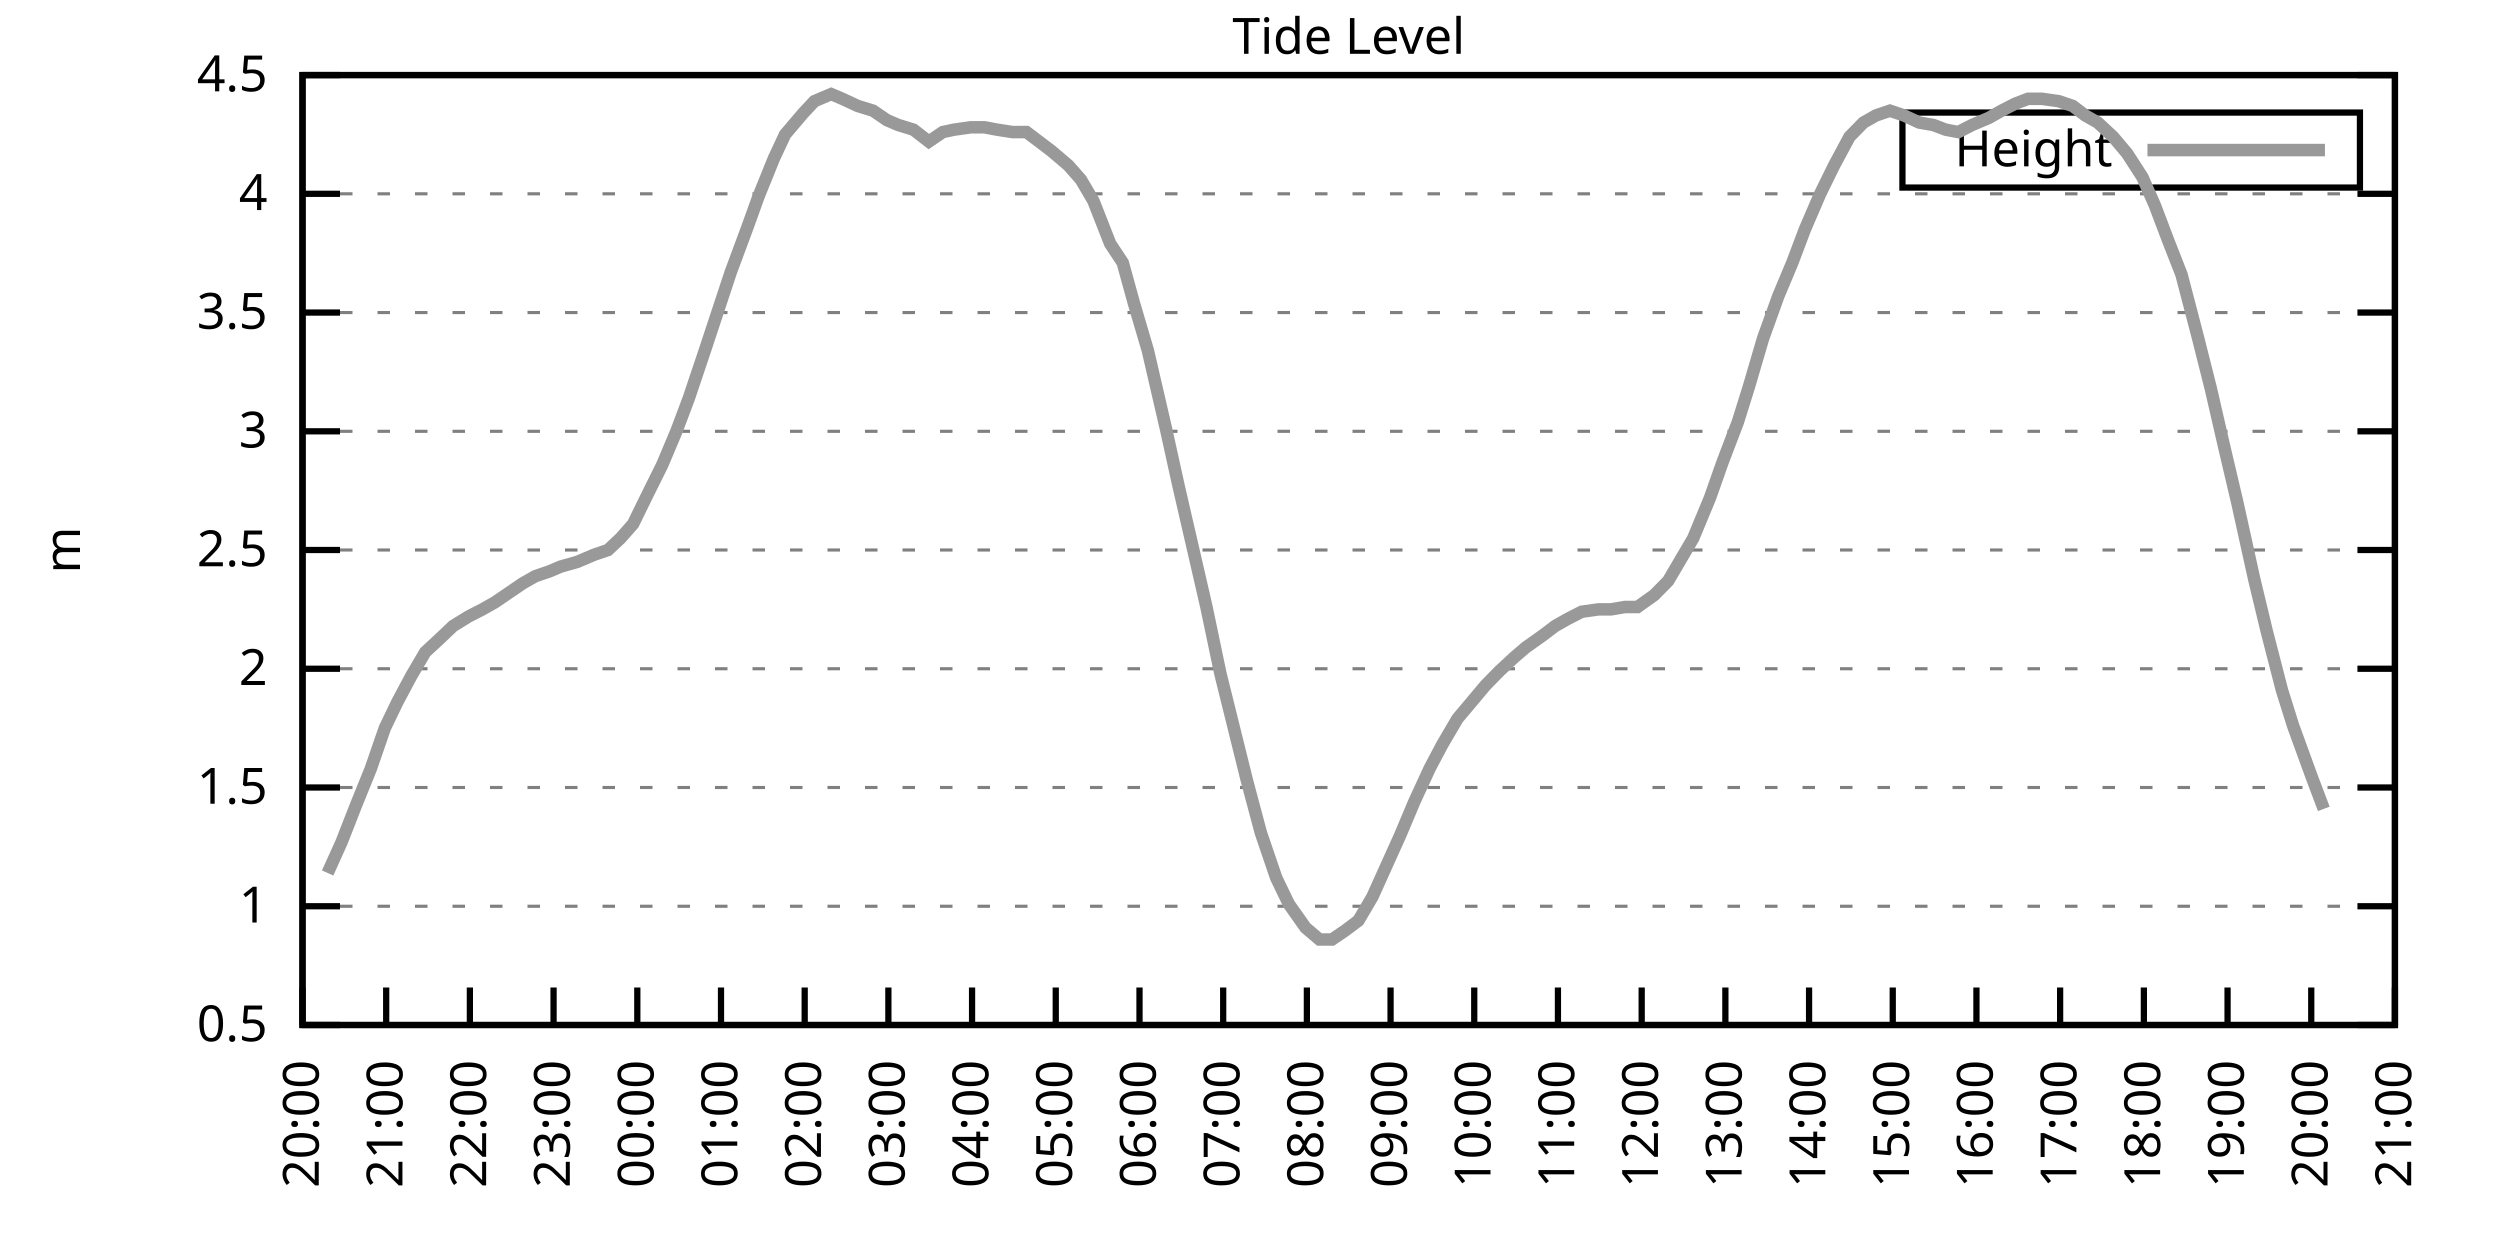
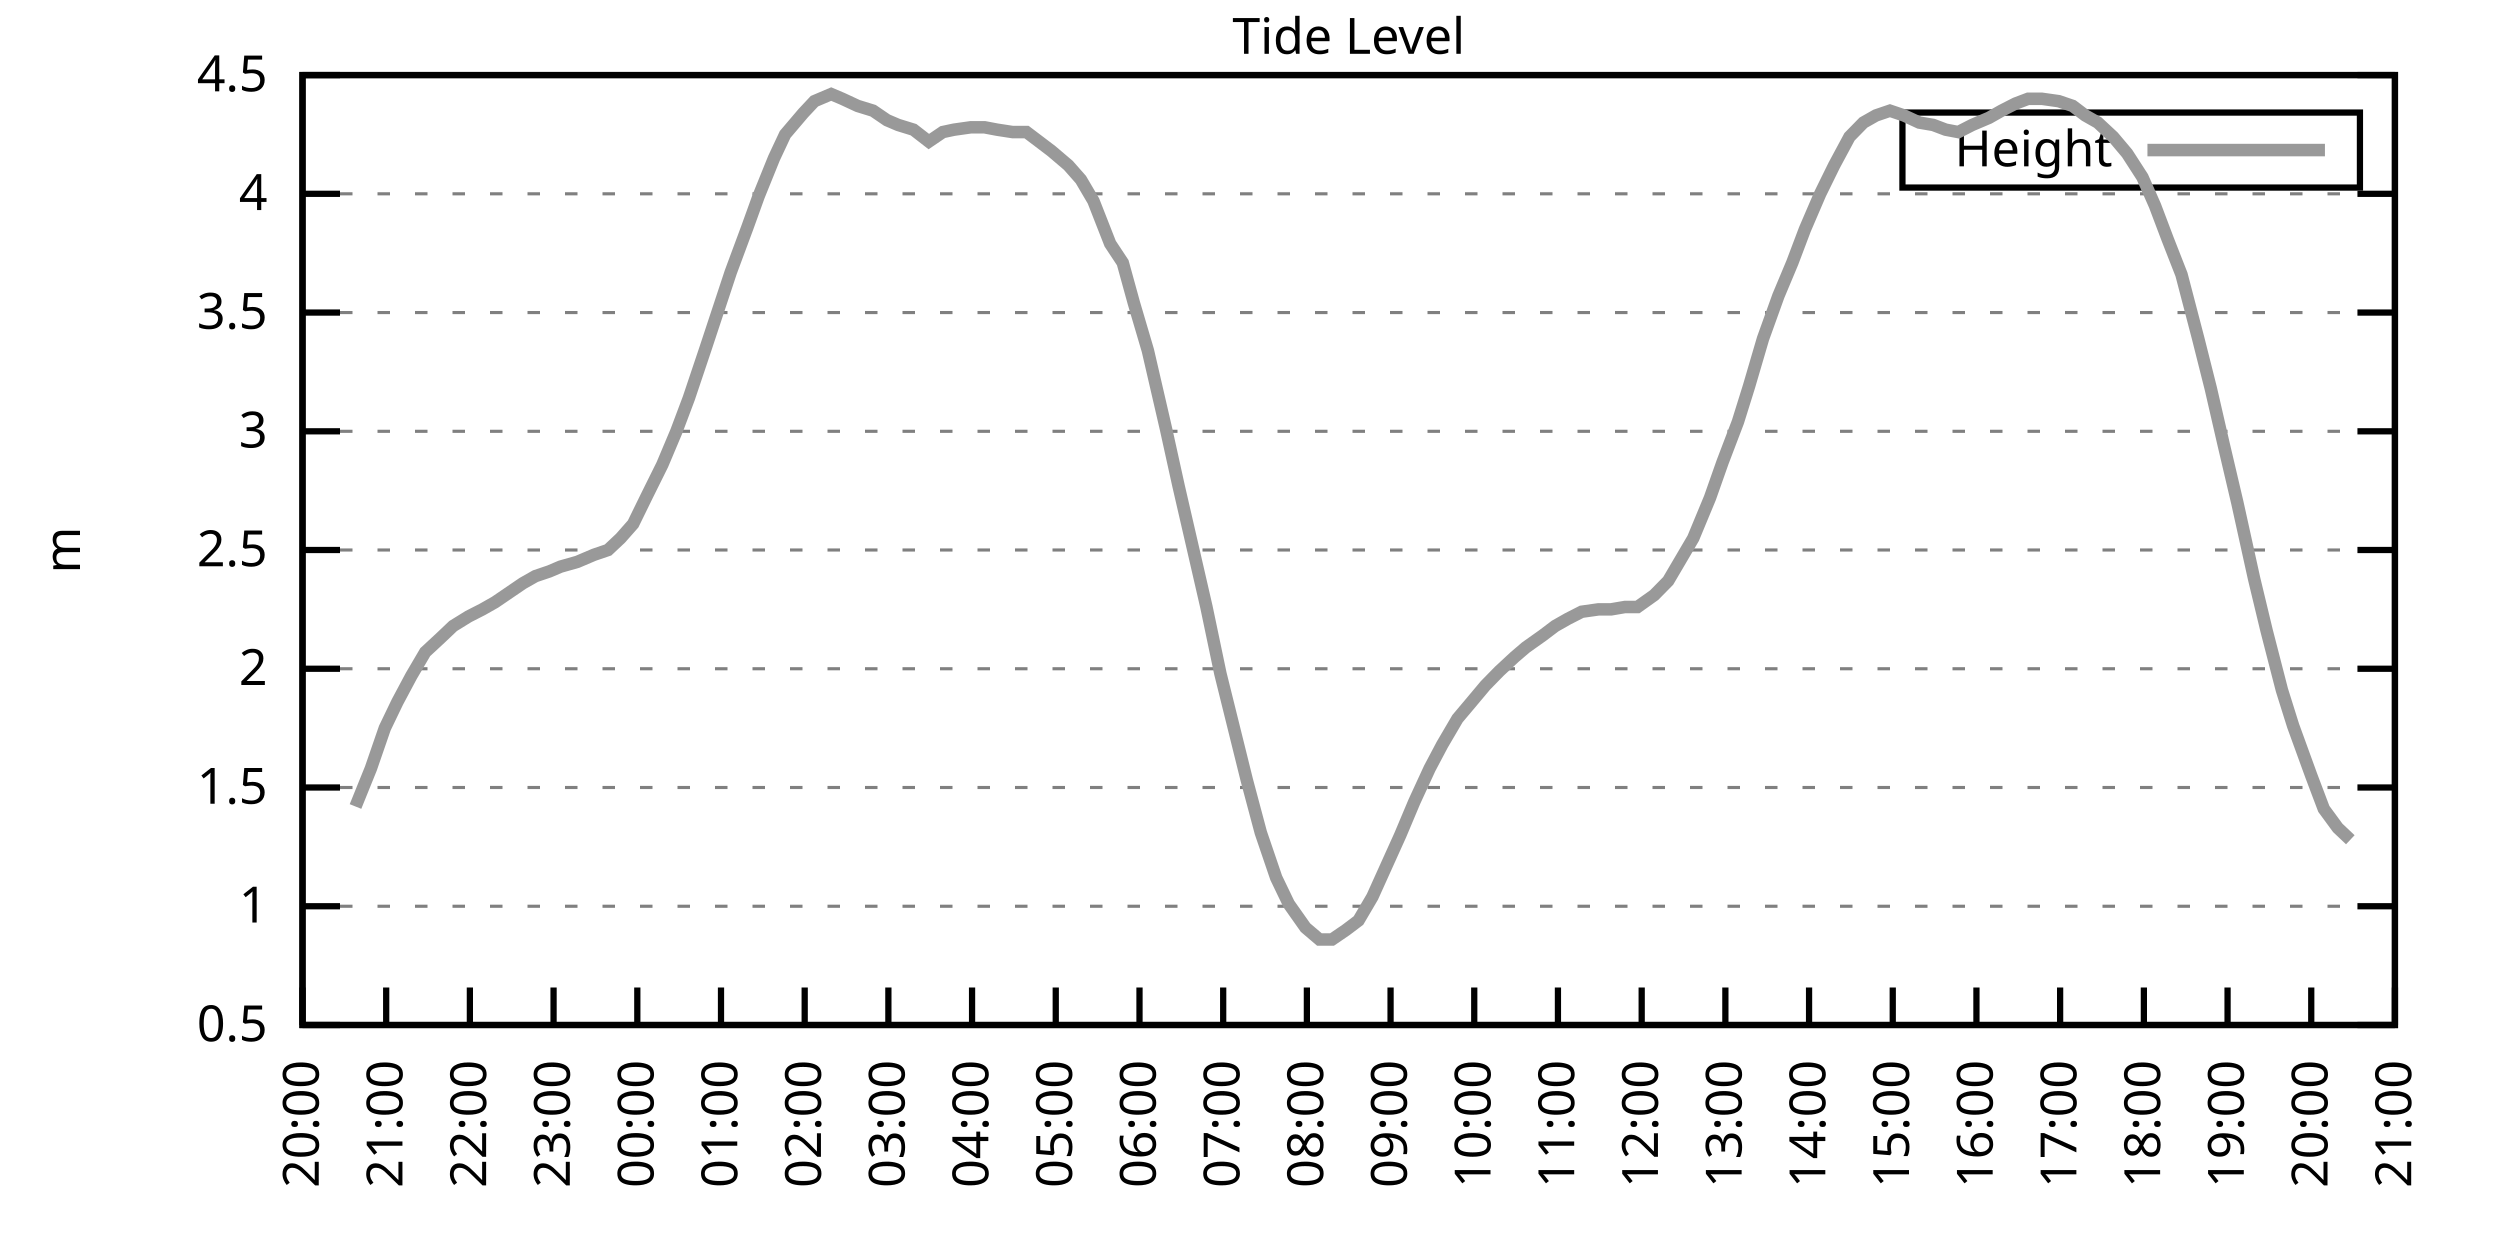
<svg xmlns="http://www.w3.org/2000/svg" xmlns:xlink="http://www.w3.org/1999/xlink" width="400" height="200" viewBox="0 0 400 200">
  <g id="gnuplot_canvas">
    <rect x="0" y="0" width="400" height="200" fill="none" />
    <defs>
      <circle id="gpDot" r="0.5" stroke-width="0.5" stroke="currentColor" />
      <path id="gpPt0" stroke-width="0.333" stroke="currentColor" d="M-1,0 h2 M0,-1 v2" />
      <path id="gpPt1" stroke-width="0.333" stroke="currentColor" d="M-1,-1 L1,1 M1,-1 L-1,1" />
      <path id="gpPt2" stroke-width="0.333" stroke="currentColor" d="M-1,0 L1,0 M0,-1 L0,1 M-1,-1 L1,1 M-1,1 L1,-1" />
      <rect id="gpPt3" stroke-width="0.333" stroke="currentColor" x="-1" y="-1" width="2" height="2" />
      <rect id="gpPt4" stroke-width="0.333" stroke="currentColor" fill="currentColor" x="-1" y="-1" width="2" height="2" />
      <circle id="gpPt5" stroke-width="0.333" stroke="currentColor" cx="0" cy="0" r="1" />
      <use xlink:href="#gpPt5" id="gpPt6" fill="currentColor" stroke="none" />
      <path id="gpPt7" stroke-width="0.333" stroke="currentColor" d="M0,-1.33 L-1.33,0.67 L1.33,0.67 z" />
      <use xlink:href="#gpPt7" id="gpPt8" fill="currentColor" stroke="none" />
      <use xlink:href="#gpPt7" id="gpPt9" stroke="currentColor" transform="rotate(180)" />
      <use xlink:href="#gpPt9" id="gpPt10" fill="currentColor" stroke="none" />
      <use xlink:href="#gpPt3" id="gpPt11" stroke="currentColor" transform="rotate(45)" />
      <use xlink:href="#gpPt11" id="gpPt12" fill="currentColor" stroke="none" />
      <path id="gpPt13" stroke-width="0.333" stroke="currentColor" d="M0,1.330 L1.265,0.411 L0.782,-1.067 L-0.782,-1.076 L-1.265,0.411 z" />
      <use xlink:href="#gpPt13" id="gpPt14" fill="currentColor" stroke="none" />
      <filter id="textbox" filterUnits="objectBoundingBox" x="0" y="0" height="1" width="1">
        <feFlood flood-color="white" flood-opacity="1" result="bgnd" />
        <feComposite in="SourceGraphic" in2="bgnd" operator="atop" />
      </filter>
      <filter id="greybox" filterUnits="objectBoundingBox" x="0" y="0" height="1" width="1">
        <feFlood flood-color="lightgrey" flood-opacity="1" result="grey" />
        <feComposite in="SourceGraphic" in2="grey" operator="atop" />
      </filter>
    </defs>
    <g fill="none" color="white" stroke="currentColor" stroke-width="1.00" stroke-linecap="butt" stroke-linejoin="miter">
</g>
    <g fill="none" color="black" stroke="currentColor" stroke-width="1.00" stroke-linecap="butt" stroke-linejoin="miter">
      <g stroke="none" shape-rendering="crispEdges">
        <polygon fill="rgb(255, 255, 255)" points="48.40,164.00 383.18,164.00 383.18,12.02 48.40,12.02 " />
      </g>
    </g>
    <g fill="none" color="black" stroke="currentColor" stroke-width="1.00" stroke-linecap="butt" stroke-linejoin="miter">
</g>
    <g fill="none" color="black" stroke="black" stroke-width="0.50" stroke-linecap="butt" stroke-linejoin="miter">
</g>
    <g fill="none" color="gray" stroke="currentColor" stroke-width="0.50" stroke-linecap="butt" stroke-linejoin="miter">
      <path stroke="gray" stroke-dasharray="2,4" class="gridline" d="M48.40,164.00 L383.19,164.00  " />
    </g>
    <g fill="none" color="gray" stroke="gray" stroke-width="1.00" stroke-linecap="butt" stroke-linejoin="miter">
</g>
    <g fill="none" color="black" stroke="currentColor" stroke-width="1.00" stroke-linecap="butt" stroke-linejoin="miter">
      <path stroke="black" d="M48.40,164.00 L54.40,164.00 M383.19,164.00 L377.19,164.00  " />
      <g transform="translate(42.80,166.60)" stroke="none" fill="black" font-family="Sans" font-size="8.00" text-anchor="end">
        <text>
          <tspan font-family="Sans"> 0.5</tspan>
        </text>
      </g>
    </g>
    <g fill="none" color="black" stroke="currentColor" stroke-width="1.00" stroke-linecap="butt" stroke-linejoin="miter">
</g>
    <g fill="none" color="black" stroke="black" stroke-width="0.50" stroke-linecap="butt" stroke-linejoin="miter">
</g>
    <g fill="none" color="gray" stroke="currentColor" stroke-width="0.50" stroke-linecap="butt" stroke-linejoin="miter">
      <path stroke="gray" stroke-dasharray="2,4" class="gridline" d="M48.40,145.00 L383.19,145.00  " />
    </g>
    <g fill="none" color="gray" stroke="gray" stroke-width="1.00" stroke-linecap="butt" stroke-linejoin="miter">
</g>
    <g fill="none" color="black" stroke="currentColor" stroke-width="1.00" stroke-linecap="butt" stroke-linejoin="miter">
      <path stroke="black" d="M48.40,145.00 L54.40,145.00 M383.19,145.00 L377.19,145.00  " />
      <g transform="translate(42.80,147.60)" stroke="none" fill="black" font-family="Sans" font-size="8.00" text-anchor="end">
        <text>
          <tspan font-family="Sans"> 1</tspan>
        </text>
      </g>
    </g>
    <g fill="none" color="black" stroke="currentColor" stroke-width="1.00" stroke-linecap="butt" stroke-linejoin="miter">
</g>
    <g fill="none" color="black" stroke="black" stroke-width="0.50" stroke-linecap="butt" stroke-linejoin="miter">
</g>
    <g fill="none" color="gray" stroke="currentColor" stroke-width="0.50" stroke-linecap="butt" stroke-linejoin="miter">
      <path stroke="gray" stroke-dasharray="2,4" class="gridline" d="M48.40,126.00 L383.19,126.00  " />
    </g>
    <g fill="none" color="gray" stroke="gray" stroke-width="1.00" stroke-linecap="butt" stroke-linejoin="miter">
</g>
    <g fill="none" color="black" stroke="currentColor" stroke-width="1.00" stroke-linecap="butt" stroke-linejoin="miter">
      <path stroke="black" d="M48.40,126.00 L54.40,126.00 M383.19,126.00 L377.19,126.00  " />
      <g transform="translate(42.80,128.60)" stroke="none" fill="black" font-family="Sans" font-size="8.00" text-anchor="end">
        <text>
          <tspan font-family="Sans"> 1.5</tspan>
        </text>
      </g>
    </g>
    <g fill="none" color="black" stroke="currentColor" stroke-width="1.00" stroke-linecap="butt" stroke-linejoin="miter">
</g>
    <g fill="none" color="black" stroke="black" stroke-width="0.50" stroke-linecap="butt" stroke-linejoin="miter">
</g>
    <g fill="none" color="gray" stroke="currentColor" stroke-width="0.50" stroke-linecap="butt" stroke-linejoin="miter">
      <path stroke="gray" stroke-dasharray="2,4" class="gridline" d="M48.40,107.00 L383.19,107.00  " />
    </g>
    <g fill="none" color="gray" stroke="gray" stroke-width="1.00" stroke-linecap="butt" stroke-linejoin="miter">
</g>
    <g fill="none" color="black" stroke="currentColor" stroke-width="1.00" stroke-linecap="butt" stroke-linejoin="miter">
      <path stroke="black" d="M48.40,107.00 L54.40,107.00 M383.19,107.00 L377.19,107.00  " />
      <g transform="translate(42.80,109.60)" stroke="none" fill="black" font-family="Sans" font-size="8.00" text-anchor="end">
        <text>
          <tspan font-family="Sans"> 2</tspan>
        </text>
      </g>
    </g>
    <g fill="none" color="black" stroke="currentColor" stroke-width="1.00" stroke-linecap="butt" stroke-linejoin="miter">
</g>
    <g fill="none" color="black" stroke="black" stroke-width="0.50" stroke-linecap="butt" stroke-linejoin="miter">
</g>
    <g fill="none" color="gray" stroke="currentColor" stroke-width="0.50" stroke-linecap="butt" stroke-linejoin="miter">
      <path stroke="gray" stroke-dasharray="2,4" class="gridline" d="M48.40,88.00 L383.19,88.00  " />
    </g>
    <g fill="none" color="gray" stroke="gray" stroke-width="1.00" stroke-linecap="butt" stroke-linejoin="miter">
</g>
    <g fill="none" color="black" stroke="currentColor" stroke-width="1.00" stroke-linecap="butt" stroke-linejoin="miter">
      <path stroke="black" d="M48.40,88.00 L54.40,88.00 M383.19,88.00 L377.19,88.00  " />
      <g transform="translate(42.80,90.60)" stroke="none" fill="black" font-family="Sans" font-size="8.00" text-anchor="end">
        <text>
          <tspan font-family="Sans"> 2.5</tspan>
        </text>
      </g>
    </g>
    <g fill="none" color="black" stroke="currentColor" stroke-width="1.00" stroke-linecap="butt" stroke-linejoin="miter">
</g>
    <g fill="none" color="black" stroke="black" stroke-width="0.50" stroke-linecap="butt" stroke-linejoin="miter">
</g>
    <g fill="none" color="gray" stroke="currentColor" stroke-width="0.50" stroke-linecap="butt" stroke-linejoin="miter">
      <path stroke="gray" stroke-dasharray="2,4" class="gridline" d="M48.40,69.01 L383.19,69.01  " />
    </g>
    <g fill="none" color="gray" stroke="gray" stroke-width="1.00" stroke-linecap="butt" stroke-linejoin="miter">
</g>
    <g fill="none" color="black" stroke="currentColor" stroke-width="1.00" stroke-linecap="butt" stroke-linejoin="miter">
      <path stroke="black" d="M48.40,69.01 L54.40,69.01 M383.19,69.01 L377.19,69.01  " />
      <g transform="translate(42.80,71.61)" stroke="none" fill="black" font-family="Sans" font-size="8.00" text-anchor="end">
        <text>
          <tspan font-family="Sans"> 3</tspan>
        </text>
      </g>
    </g>
    <g fill="none" color="black" stroke="currentColor" stroke-width="1.00" stroke-linecap="butt" stroke-linejoin="miter">
</g>
    <g fill="none" color="black" stroke="black" stroke-width="0.50" stroke-linecap="butt" stroke-linejoin="miter">
</g>
    <g fill="none" color="gray" stroke="currentColor" stroke-width="0.50" stroke-linecap="butt" stroke-linejoin="miter">
      <path stroke="gray" stroke-dasharray="2,4" class="gridline" d="M48.40,50.01 L383.19,50.01  " />
    </g>
    <g fill="none" color="gray" stroke="gray" stroke-width="1.00" stroke-linecap="butt" stroke-linejoin="miter">
</g>
    <g fill="none" color="black" stroke="currentColor" stroke-width="1.00" stroke-linecap="butt" stroke-linejoin="miter">
      <path stroke="black" d="M48.40,50.01 L54.40,50.01 M383.19,50.01 L377.19,50.01  " />
      <g transform="translate(42.80,52.61)" stroke="none" fill="black" font-family="Sans" font-size="8.00" text-anchor="end">
        <text>
          <tspan font-family="Sans"> 3.5</tspan>
        </text>
      </g>
    </g>
    <g fill="none" color="black" stroke="currentColor" stroke-width="1.00" stroke-linecap="butt" stroke-linejoin="miter">
</g>
    <g fill="none" color="black" stroke="black" stroke-width="0.50" stroke-linecap="butt" stroke-linejoin="miter">
</g>
    <g fill="none" color="gray" stroke="currentColor" stroke-width="0.50" stroke-linecap="butt" stroke-linejoin="miter">
      <path stroke="gray" stroke-dasharray="2,4" class="gridline" d="M48.40,31.01 L383.19,31.01  " />
    </g>
    <g fill="none" color="gray" stroke="gray" stroke-width="1.00" stroke-linecap="butt" stroke-linejoin="miter">
</g>
    <g fill="none" color="black" stroke="currentColor" stroke-width="1.00" stroke-linecap="butt" stroke-linejoin="miter">
      <path stroke="black" d="M48.40,31.01 L54.40,31.01 M383.19,31.01 L377.19,31.01  " />
      <g transform="translate(42.80,33.61)" stroke="none" fill="black" font-family="Sans" font-size="8.00" text-anchor="end">
        <text>
          <tspan font-family="Sans"> 4</tspan>
        </text>
      </g>
    </g>
    <g fill="none" color="black" stroke="currentColor" stroke-width="1.00" stroke-linecap="butt" stroke-linejoin="miter">
</g>
    <g fill="none" color="black" stroke="black" stroke-width="0.50" stroke-linecap="butt" stroke-linejoin="miter">
</g>
    <g fill="none" color="gray" stroke="currentColor" stroke-width="0.50" stroke-linecap="butt" stroke-linejoin="miter">
      <path stroke="gray" stroke-dasharray="2,4" class="gridline" d="M48.40,12.01 L383.19,12.01  " />
    </g>
    <g fill="none" color="gray" stroke="gray" stroke-width="1.00" stroke-linecap="butt" stroke-linejoin="miter">
</g>
    <g fill="none" color="black" stroke="currentColor" stroke-width="1.00" stroke-linecap="butt" stroke-linejoin="miter">
      <path stroke="black" d="M48.40,12.01 L54.40,12.01 M383.19,12.01 L377.19,12.01  " />
      <g transform="translate(42.80,14.61)" stroke="none" fill="black" font-family="Sans" font-size="8.00" text-anchor="end">
        <text>
          <tspan font-family="Sans"> 4.5</tspan>
        </text>
      </g>
    </g>
    <g fill="none" color="black" stroke="currentColor" stroke-width="1.00" stroke-linecap="butt" stroke-linejoin="miter">
      <path stroke="black" d="M48.40,164.00 L48.40,158.00  " />
      <g transform="translate(51.00,169.60) rotate(270.00)" stroke="none" fill="black" font-family="Sans" font-size="8.00" text-anchor="end">
        <text>
          <tspan font-family="Sans">20:00</tspan>
        </text>
      </g>
    </g>
    <g fill="none" color="black" stroke="currentColor" stroke-width="1.00" stroke-linecap="butt" stroke-linejoin="miter">
      <path stroke="black" d="M61.79,164.00 L61.79,158.00  " />
      <g transform="translate(64.39,169.60) rotate(270.00)" stroke="none" fill="black" font-family="Sans" font-size="8.00" text-anchor="end">
        <text>
          <tspan font-family="Sans">21:00</tspan>
        </text>
      </g>
    </g>
    <g fill="none" color="black" stroke="currentColor" stroke-width="1.00" stroke-linecap="butt" stroke-linejoin="miter">
      <path stroke="black" d="M75.18,164.00 L75.18,158.00  " />
      <g transform="translate(77.78,169.60) rotate(270.00)" stroke="none" fill="black" font-family="Sans" font-size="8.00" text-anchor="end">
        <text>
          <tspan font-family="Sans">22:00</tspan>
        </text>
      </g>
    </g>
    <g fill="none" color="black" stroke="currentColor" stroke-width="1.00" stroke-linecap="butt" stroke-linejoin="miter">
      <path stroke="black" d="M88.57,164.00 L88.57,158.00  " />
      <g transform="translate(91.17,169.60) rotate(270.00)" stroke="none" fill="black" font-family="Sans" font-size="8.00" text-anchor="end">
        <text>
          <tspan font-family="Sans">23:00</tspan>
        </text>
      </g>
    </g>
    <g fill="none" color="black" stroke="currentColor" stroke-width="1.00" stroke-linecap="butt" stroke-linejoin="miter">
      <path stroke="black" d="M101.97,164.00 L101.97,158.00  " />
      <g transform="translate(104.57,169.60) rotate(270.00)" stroke="none" fill="black" font-family="Sans" font-size="8.00" text-anchor="end">
        <text>
          <tspan font-family="Sans">00:00</tspan>
        </text>
      </g>
    </g>
    <g fill="none" color="black" stroke="currentColor" stroke-width="1.00" stroke-linecap="butt" stroke-linejoin="miter">
      <path stroke="black" d="M115.36,164.00 L115.36,158.00  " />
      <g transform="translate(117.96,169.60) rotate(270.00)" stroke="none" fill="black" font-family="Sans" font-size="8.00" text-anchor="end">
        <text>
          <tspan font-family="Sans">01:00</tspan>
        </text>
      </g>
    </g>
    <g fill="none" color="black" stroke="currentColor" stroke-width="1.00" stroke-linecap="butt" stroke-linejoin="miter">
      <path stroke="black" d="M128.75,164.00 L128.75,158.00  " />
      <g transform="translate(131.35,169.60) rotate(270.00)" stroke="none" fill="black" font-family="Sans" font-size="8.00" text-anchor="end">
        <text>
          <tspan font-family="Sans">02:00</tspan>
        </text>
      </g>
    </g>
    <g fill="none" color="black" stroke="currentColor" stroke-width="1.00" stroke-linecap="butt" stroke-linejoin="miter">
      <path stroke="black" d="M142.14,164.00 L142.14,158.00  " />
      <g transform="translate(144.74,169.60) rotate(270.00)" stroke="none" fill="black" font-family="Sans" font-size="8.00" text-anchor="end">
        <text>
          <tspan font-family="Sans">03:00</tspan>
        </text>
      </g>
    </g>
    <g fill="none" color="black" stroke="currentColor" stroke-width="1.00" stroke-linecap="butt" stroke-linejoin="miter">
      <path stroke="black" d="M155.53,164.00 L155.53,158.00  " />
      <g transform="translate(158.13,169.60) rotate(270.00)" stroke="none" fill="black" font-family="Sans" font-size="8.00" text-anchor="end">
        <text>
          <tspan font-family="Sans">04:00</tspan>
        </text>
      </g>
    </g>
    <g fill="none" color="black" stroke="currentColor" stroke-width="1.00" stroke-linecap="butt" stroke-linejoin="miter">
      <path stroke="black" d="M168.92,164.00 L168.92,158.00  " />
      <g transform="translate(171.52,169.60) rotate(270.00)" stroke="none" fill="black" font-family="Sans" font-size="8.00" text-anchor="end">
        <text>
          <tspan font-family="Sans">05:00</tspan>
        </text>
      </g>
    </g>
    <g fill="none" color="black" stroke="currentColor" stroke-width="1.00" stroke-linecap="butt" stroke-linejoin="miter">
      <path stroke="black" d="M182.32,164.00 L182.32,158.00  " />
      <g transform="translate(184.92,169.60) rotate(270.00)" stroke="none" fill="black" font-family="Sans" font-size="8.00" text-anchor="end">
        <text>
          <tspan font-family="Sans">06:00</tspan>
        </text>
      </g>
    </g>
    <g fill="none" color="black" stroke="currentColor" stroke-width="1.00" stroke-linecap="butt" stroke-linejoin="miter">
      <path stroke="black" d="M195.71,164.00 L195.71,158.00  " />
      <g transform="translate(198.31,169.60) rotate(270.00)" stroke="none" fill="black" font-family="Sans" font-size="8.00" text-anchor="end">
        <text>
          <tspan font-family="Sans">07:00</tspan>
        </text>
      </g>
    </g>
    <g fill="none" color="black" stroke="currentColor" stroke-width="1.00" stroke-linecap="butt" stroke-linejoin="miter">
      <path stroke="black" d="M209.10,164.00 L209.10,158.00  " />
      <g transform="translate(211.70,169.60) rotate(270.00)" stroke="none" fill="black" font-family="Sans" font-size="8.00" text-anchor="end">
        <text>
          <tspan font-family="Sans">08:00</tspan>
        </text>
      </g>
    </g>
    <g fill="none" color="black" stroke="currentColor" stroke-width="1.00" stroke-linecap="butt" stroke-linejoin="miter">
      <path stroke="black" d="M222.49,164.00 L222.49,158.00  " />
      <g transform="translate(225.09,169.60) rotate(270.00)" stroke="none" fill="black" font-family="Sans" font-size="8.00" text-anchor="end">
        <text>
          <tspan font-family="Sans">09:00</tspan>
        </text>
      </g>
    </g>
    <g fill="none" color="black" stroke="currentColor" stroke-width="1.00" stroke-linecap="butt" stroke-linejoin="miter">
      <path stroke="black" d="M235.88,164.00 L235.88,158.00  " />
      <g transform="translate(238.48,169.60) rotate(270.00)" stroke="none" fill="black" font-family="Sans" font-size="8.00" text-anchor="end">
        <text>
          <tspan font-family="Sans">10:00</tspan>
        </text>
      </g>
    </g>
    <g fill="none" color="black" stroke="currentColor" stroke-width="1.00" stroke-linecap="butt" stroke-linejoin="miter">
      <path stroke="black" d="M249.27,164.00 L249.27,158.00  " />
      <g transform="translate(251.87,169.60) rotate(270.00)" stroke="none" fill="black" font-family="Sans" font-size="8.00" text-anchor="end">
        <text>
          <tspan font-family="Sans">11:00</tspan>
        </text>
      </g>
    </g>
    <g fill="none" color="black" stroke="currentColor" stroke-width="1.00" stroke-linecap="butt" stroke-linejoin="miter">
      <path stroke="black" d="M262.67,164.00 L262.67,158.00  " />
      <g transform="translate(265.27,169.60) rotate(270.00)" stroke="none" fill="black" font-family="Sans" font-size="8.00" text-anchor="end">
        <text>
          <tspan font-family="Sans">12:00</tspan>
        </text>
      </g>
    </g>
    <g fill="none" color="black" stroke="currentColor" stroke-width="1.00" stroke-linecap="butt" stroke-linejoin="miter">
      <path stroke="black" d="M276.06,164.00 L276.06,158.00  " />
      <g transform="translate(278.66,169.60) rotate(270.00)" stroke="none" fill="black" font-family="Sans" font-size="8.00" text-anchor="end">
        <text>
          <tspan font-family="Sans">13:00</tspan>
        </text>
      </g>
    </g>
    <g fill="none" color="black" stroke="currentColor" stroke-width="1.00" stroke-linecap="butt" stroke-linejoin="miter">
      <path stroke="black" d="M289.45,164.00 L289.45,158.00  " />
      <g transform="translate(292.05,169.60) rotate(270.00)" stroke="none" fill="black" font-family="Sans" font-size="8.00" text-anchor="end">
        <text>
          <tspan font-family="Sans">14:00</tspan>
        </text>
      </g>
    </g>
    <g fill="none" color="black" stroke="currentColor" stroke-width="1.00" stroke-linecap="butt" stroke-linejoin="miter">
      <path stroke="black" d="M302.84,164.00 L302.84,158.00  " />
      <g transform="translate(305.44,169.60) rotate(270.00)" stroke="none" fill="black" font-family="Sans" font-size="8.00" text-anchor="end">
        <text>
          <tspan font-family="Sans">15:00</tspan>
        </text>
      </g>
    </g>
    <g fill="none" color="black" stroke="currentColor" stroke-width="1.00" stroke-linecap="butt" stroke-linejoin="miter">
      <path stroke="black" d="M316.23,164.00 L316.23,158.00  " />
      <g transform="translate(318.83,169.60) rotate(270.00)" stroke="none" fill="black" font-family="Sans" font-size="8.00" text-anchor="end">
        <text>
          <tspan font-family="Sans">16:00</tspan>
        </text>
      </g>
    </g>
    <g fill="none" color="black" stroke="currentColor" stroke-width="1.00" stroke-linecap="butt" stroke-linejoin="miter">
      <path stroke="black" d="M329.62,164.00 L329.62,158.00  " />
      <g transform="translate(332.22,169.60) rotate(270.00)" stroke="none" fill="black" font-family="Sans" font-size="8.00" text-anchor="end">
        <text>
          <tspan font-family="Sans">17:00</tspan>
        </text>
      </g>
    </g>
    <g fill="none" color="black" stroke="currentColor" stroke-width="1.00" stroke-linecap="butt" stroke-linejoin="miter">
      <path stroke="black" d="M343.02,164.00 L343.02,158.00  " />
      <g transform="translate(345.62,169.60) rotate(270.00)" stroke="none" fill="black" font-family="Sans" font-size="8.00" text-anchor="end">
        <text>
          <tspan font-family="Sans">18:00</tspan>
        </text>
      </g>
    </g>
    <g fill="none" color="black" stroke="currentColor" stroke-width="1.00" stroke-linecap="butt" stroke-linejoin="miter">
      <path stroke="black" d="M356.41,164.00 L356.41,158.00  " />
      <g transform="translate(359.01,169.60) rotate(270.00)" stroke="none" fill="black" font-family="Sans" font-size="8.00" text-anchor="end">
        <text>
          <tspan font-family="Sans">19:00</tspan>
        </text>
      </g>
    </g>
    <g fill="none" color="black" stroke="currentColor" stroke-width="1.00" stroke-linecap="butt" stroke-linejoin="miter">
      <path stroke="black" d="M369.80,164.00 L369.80,158.00  " />
      <g transform="translate(372.40,169.60) rotate(270.00)" stroke="none" fill="black" font-family="Sans" font-size="8.00" text-anchor="end">
        <text>
          <tspan font-family="Sans">20:00</tspan>
        </text>
      </g>
    </g>
    <g fill="none" color="black" stroke="currentColor" stroke-width="1.00" stroke-linecap="butt" stroke-linejoin="miter">
      <path stroke="black" d="M383.19,164.00 L383.19,158.00  " />
      <g transform="translate(385.79,169.60) rotate(270.00)" stroke="none" fill="black" font-family="Sans" font-size="8.00" text-anchor="end">
        <text>
          <tspan font-family="Sans">21:00</tspan>
        </text>
      </g>
    </g>
    <g fill="none" color="black" stroke="currentColor" stroke-width="1.00" stroke-linecap="butt" stroke-linejoin="miter">
</g>
    <g fill="none" color="black" stroke="currentColor" stroke-width="1.00" stroke-linecap="butt" stroke-linejoin="miter">
      <path stroke="black" d="M48.40,12.01 L48.40,164.00 L383.19,164.00 L383.19,12.01 L48.40,12.01 Z  " />
    </g>
    <g fill="none" color="black" stroke="currentColor" stroke-width="1.00" stroke-linecap="butt" stroke-linejoin="miter">
</g>
    <g fill="none" color="black" stroke="currentColor" stroke-width="1.00" stroke-linecap="butt" stroke-linejoin="miter">
      <path stroke="black" d="M304.39,30.01 L304.39,18.01 L377.59,18.01 L377.59,30.01 L304.39,30.01 Z  " />
    </g>
    <g id="Tide_level_plot_1">
      <g fill="none" color="white" stroke="black" stroke-width="2.00" stroke-linecap="butt" stroke-linejoin="miter">
</g>
      <g fill="none" color="black" stroke="currentColor" stroke-width="2.00" stroke-linecap="butt" stroke-linejoin="miter">
        <g transform="translate(337.99,26.61)" stroke="none" fill="black" font-family="Sans" font-size="8.00" text-anchor="end">
          <text>
            <tspan font-family="Sans">Height</tspan>
          </text>
        </g>
      </g>
      <g fill="none" color="black" stroke="currentColor" stroke-width="2.00" stroke-linecap="butt" stroke-linejoin="miter">
-         <path stroke="rgb(153, 153, 153)" d="M343.59,24.01 L371.99,24.01 M52.42,139.68 L54.65,134.74 L56.88,129.04 L59.34,122.96 L61.57,116.50 L63.58,112.32   L65.81,108.14 L68.04,104.34 L70.50,102.06 L72.50,100.16 L74.96,98.64 L77.19,97.50 L79.20,96.36 L81.43,94.84   L83.66,93.32 L85.67,92.18 L87.91,91.42 L89.69,90.66 L92.37,89.90 L95.05,88.76 L97.28,88.00 L99.29,86.11   L101.30,83.83 L103.53,79.27 L105.98,74.33 L108.22,69.01 L110.22,63.69 L112.90,55.71 L114.91,49.63 L116.92,43.55   L119.60,36.33 L121.38,31.39 L123.84,25.31 L125.62,21.51 L128.53,18.09 L130.31,16.19 L132.99,15.05 L134.78,15.81   L137.23,16.95 L139.69,17.71 L141.92,19.23 L143.70,19.99 L146.16,20.75 L148.61,22.65 L150.85,21.13 L152.63,20.75   L155.31,20.37 L157.54,20.37 L159.55,20.75 L162.01,21.13 L164.24,21.13 L166.25,22.65 L168.25,24.17 L170.93,26.45   L172.94,28.73 L174.95,32.15 L177.63,38.99 L179.64,42.03 L181.42,48.49 L183.66,56.09 L186.56,68.63 L188.57,77.75   L191.02,88.38 L193.03,97.12 L195.26,107.76 L197.05,114.98 L199.50,124.86 L201.73,133.22 L204.19,140.44 L206.20,144.62   L208.88,148.42 L211.11,150.32 L213.12,150.32 L215.35,148.80 L217.36,147.28 L219.59,143.48 L221.82,138.54 L224.05,133.60   L226.29,128.28 L228.74,122.96 L230.75,119.16 L233.20,114.98 L235.44,112.32 L237.67,109.66 L239.90,107.38 L242.36,105.10   L244.14,103.58 L246.82,101.68 L248.83,100.16 L250.84,99.02 L253.07,97.88 L255.75,97.50 L257.76,97.50 L259.99,97.12   L262.00,97.12 L264.67,95.22 L266.91,92.94 L268.92,89.52 L270.92,86.11 L273.60,79.65 L275.61,73.95 L278.07,67.49   L279.85,61.79 L282.08,54.19 L284.54,47.35 L286.77,42.03 L288.78,36.71 L291.23,31.01 L293.47,26.45 L295.92,21.89   L298.15,19.61 L300.16,18.47 L302.39,17.71 L304.63,18.47 L307.08,19.61 L309.31,19.99 L311.32,20.75 L313.33,21.13   L315.56,19.99 L318.24,18.85 L320.25,17.71 L322.48,16.57 L324.49,15.81 L326.72,15.81 L329.40,16.19 L331.63,16.95   L333.64,18.47 L335.65,19.61 L338.10,21.89 L340.34,24.55 L342.79,28.35 L344.80,32.91 L346.81,38.23 L349.04,43.93   L351.72,54.19 L353.73,62.17 L355.74,70.91 L357.97,80.41 L360.65,92.56 L362.66,100.92 L365.11,110.42 L366.90,116.12   L369.80,124.10 L371.81,129.42  " />
+         <path stroke="rgb(153, 153, 153)" d="M343.59,24.01 L371.99,24.01 M56.88,129.04 L59.34,122.96 L61.57,116.50 L63.58,112.32 L65.81,108.14 L68.04,104.34   L70.50,102.06 L72.50,100.16 L74.96,98.64 L77.19,97.50 L79.20,96.36 L81.43,94.84 L83.66,93.32 L85.67,92.18   L87.91,91.42 L89.69,90.66 L92.37,89.90 L95.05,88.76 L97.28,88.00 L99.29,86.11 L101.30,83.83 L103.53,79.27   L105.98,74.33 L108.22,69.01 L110.22,63.69 L112.90,55.71 L114.91,49.63 L116.92,43.55 L119.60,36.33 L121.38,31.39   L123.84,25.31 L125.62,21.51 L128.53,18.09 L130.31,16.19 L132.99,15.05 L134.78,15.81 L137.23,16.95 L139.69,17.71   L141.92,19.23 L143.70,19.99 L146.16,20.75 L148.61,22.65 L150.85,21.13 L152.63,20.75 L155.31,20.37 L157.54,20.37   L159.55,20.75 L162.01,21.13 L164.24,21.13 L166.25,22.65 L168.25,24.17 L170.93,26.45 L172.94,28.73 L174.95,32.15   L177.63,38.99 L179.64,42.03 L181.42,48.49 L183.66,56.09 L186.56,68.63 L188.57,77.75 L191.02,88.38 L193.03,97.12   L195.26,107.76 L197.05,114.98 L199.50,124.86 L201.73,133.22 L204.19,140.44 L206.20,144.62 L208.88,148.42 L211.11,150.32   L213.12,150.32 L215.35,148.80 L217.36,147.28 L219.59,143.48 L221.82,138.54 L224.05,133.60 L226.29,128.28 L228.74,122.96   L230.75,119.16 L233.20,114.98 L235.44,112.32 L237.67,109.66 L239.90,107.38 L242.36,105.10 L244.14,103.58 L246.82,101.68   L248.83,100.16 L250.84,99.02 L253.07,97.88 L255.75,97.50 L257.76,97.50 L259.99,97.12 L262.00,97.12 L264.67,95.22   L266.91,92.94 L268.92,89.52 L270.92,86.11 L273.60,79.65 L275.61,73.95 L278.07,67.49 L279.85,61.79 L282.08,54.19   L284.54,47.35 L286.77,42.03 L288.78,36.71 L291.23,31.01 L293.47,26.45 L295.92,21.89 L298.15,19.61 L300.16,18.47   L302.39,17.71 L304.63,18.47 L307.08,19.61 L309.31,19.99 L311.32,20.75 L313.33,21.13 L315.56,19.99 L318.24,18.85   L320.25,17.71 L322.48,16.57 L324.49,15.81 L326.72,15.81 L329.40,16.19 L331.63,16.95 L333.64,18.47 L335.65,19.61   L338.10,21.89 L340.34,24.55 L342.79,28.35 L344.80,32.91 L346.81,38.23 L349.04,43.93 L351.72,54.19 L353.73,62.17   L355.74,70.91 L357.97,80.41 L360.65,92.56 L362.66,100.92 L365.11,110.42 L366.90,116.12 L369.80,124.10 L371.81,129.42   L374.04,132.46 L376.05,134.36  " />
      </g>
    </g>
    <g fill="none" color="black" stroke="currentColor" stroke-width="2.00" stroke-linecap="butt" stroke-linejoin="miter">
</g>
    <g fill="none" color="black" stroke="black" stroke-width="1.00" stroke-linecap="butt" stroke-linejoin="miter">
</g>
    <g fill="none" color="black" stroke="currentColor" stroke-width="1.00" stroke-linecap="butt" stroke-linejoin="miter">
      <path stroke="black" d="M48.40,12.01 L48.40,164.00 L383.19,164.00 L383.19,12.01 L48.40,12.01 Z  " />
      <g transform="translate(12.80,88.01) rotate(270.00)" stroke="none" fill="black" font-family="Sans" font-size="8.00" text-anchor="middle">
        <text>
          <tspan font-family="Sans">m</tspan>
        </text>
      </g>
    </g>
    <g fill="none" color="black" stroke="currentColor" stroke-width="1.00" stroke-linecap="butt" stroke-linejoin="miter">
</g>
    <g fill="none" color="black" stroke="currentColor" stroke-width="1.00" stroke-linecap="butt" stroke-linejoin="miter">
      <g transform="translate(215.79,8.61)" stroke="none" fill="black" font-family="Sans" font-size="8.00" text-anchor="middle">
        <text>
          <tspan font-family="Sans">Tide Level</tspan>
        </text>
      </g>
    </g>
    <g fill="none" color="black" stroke="currentColor" stroke-width="1.00" stroke-linecap="butt" stroke-linejoin="miter">
</g>
  </g>
</svg>
